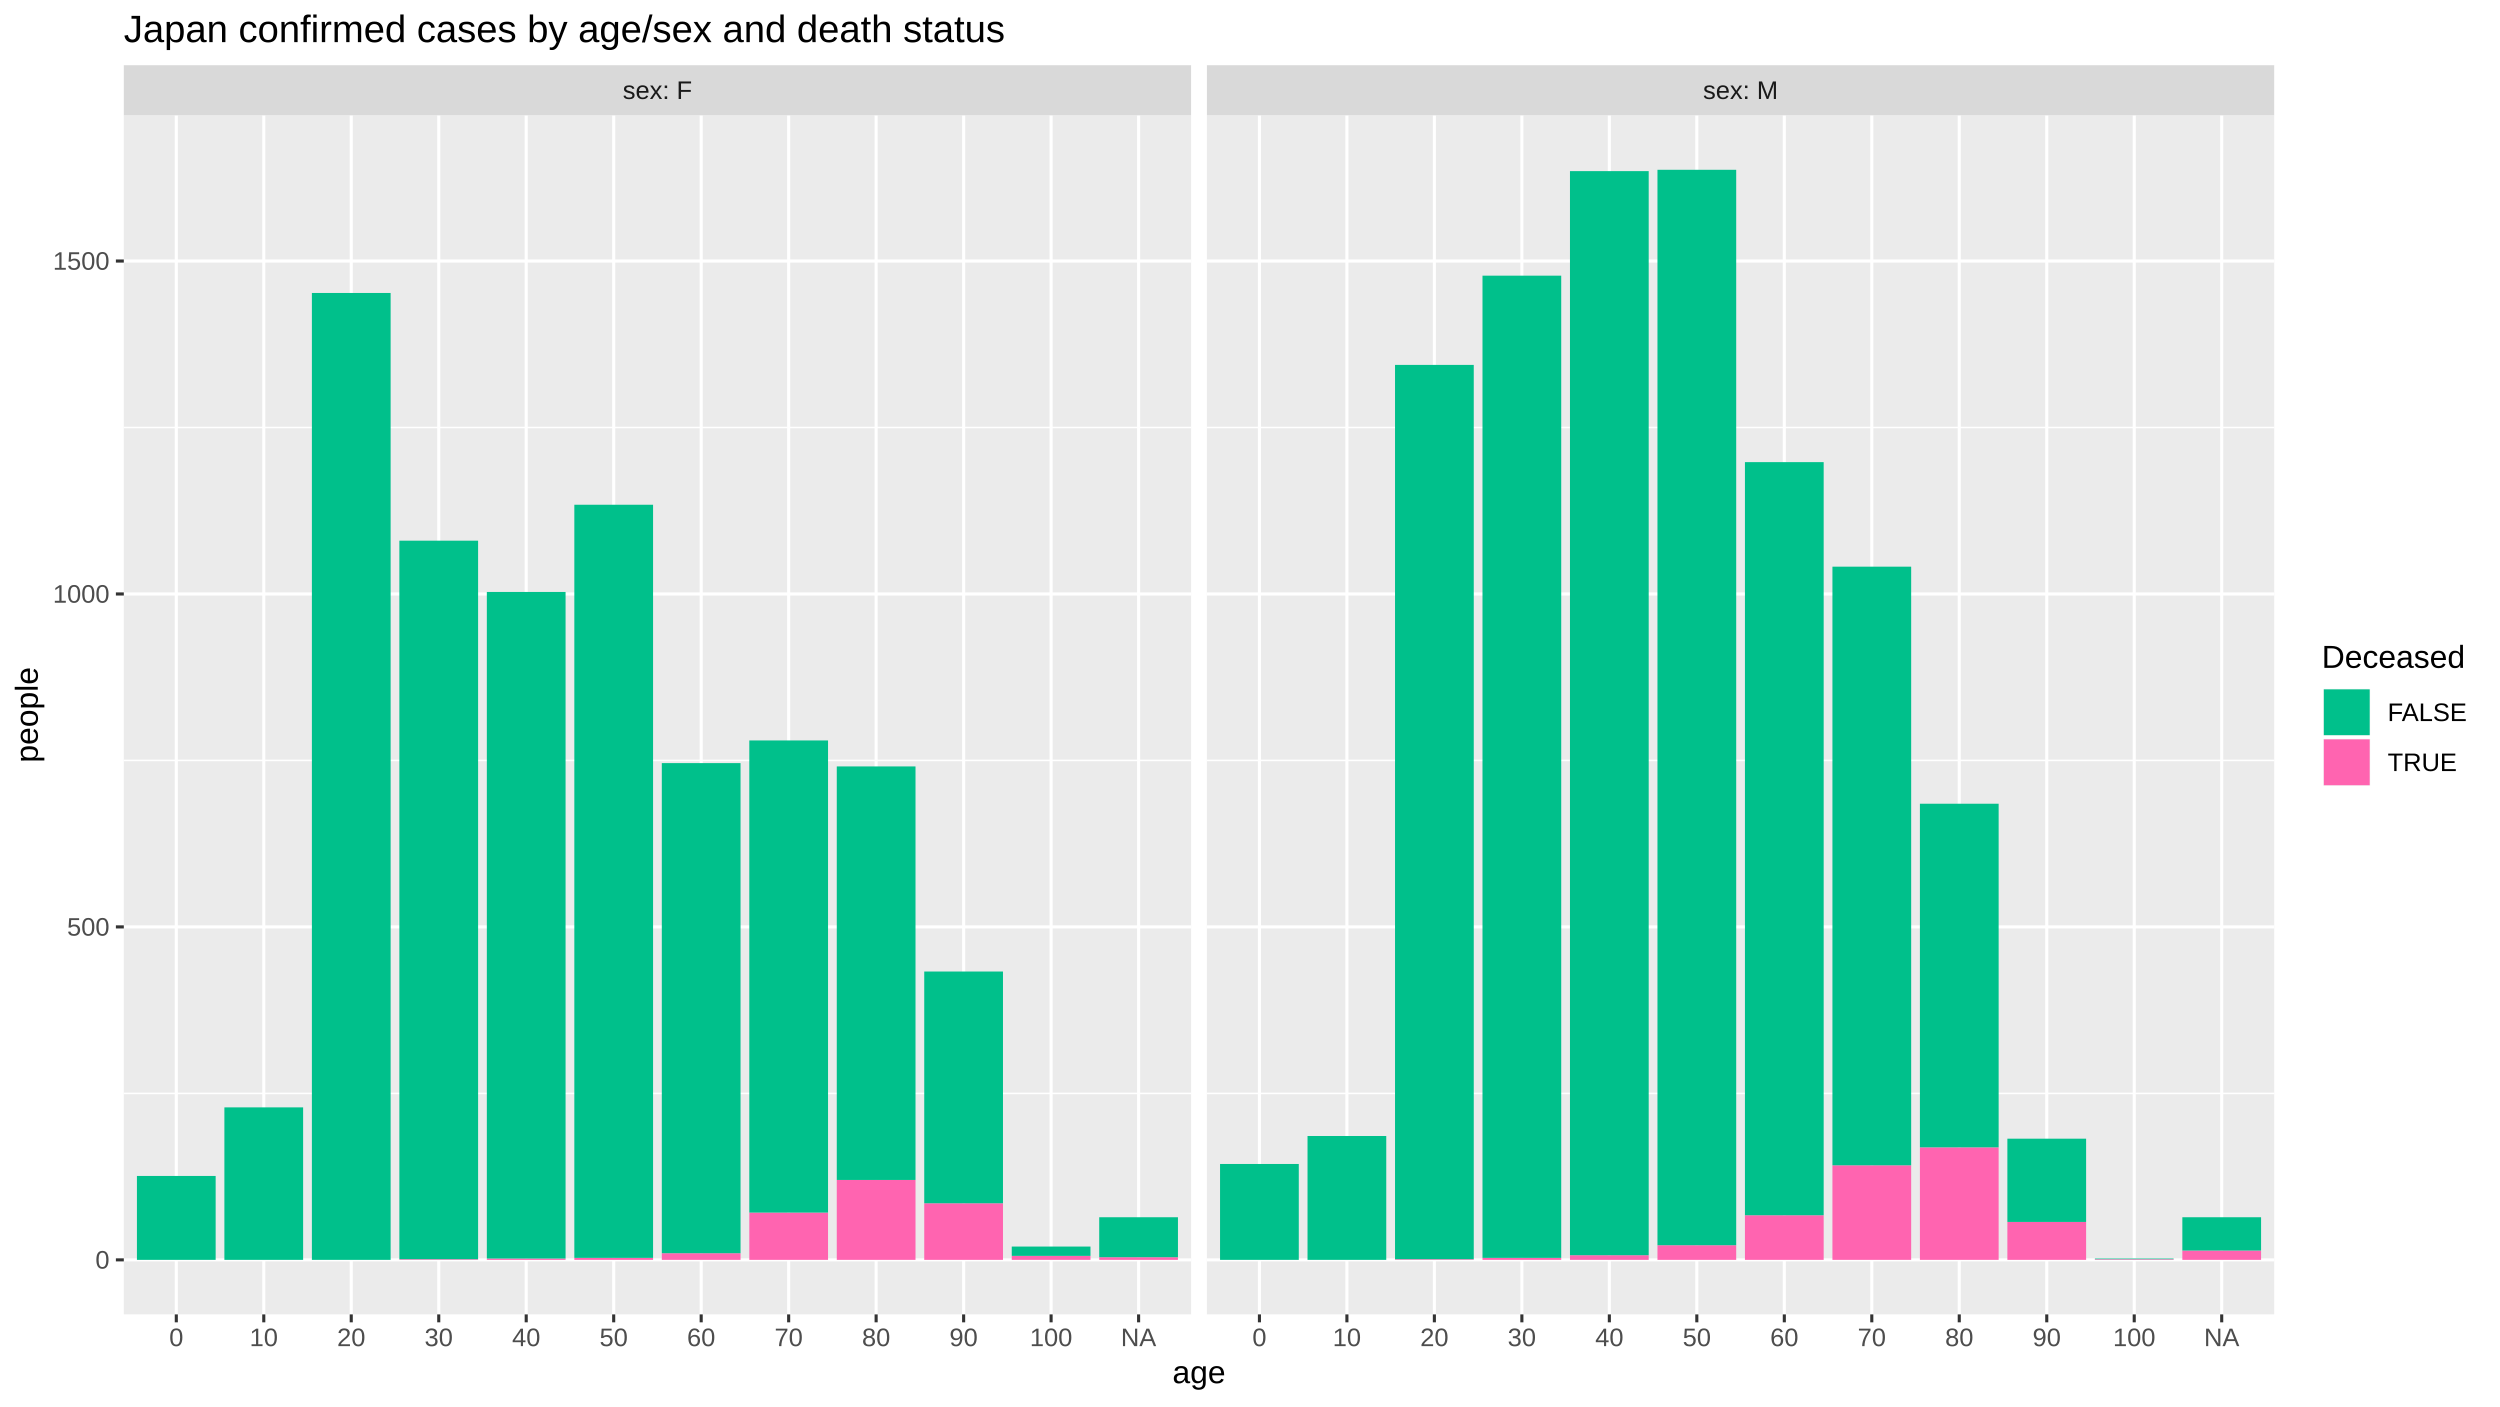
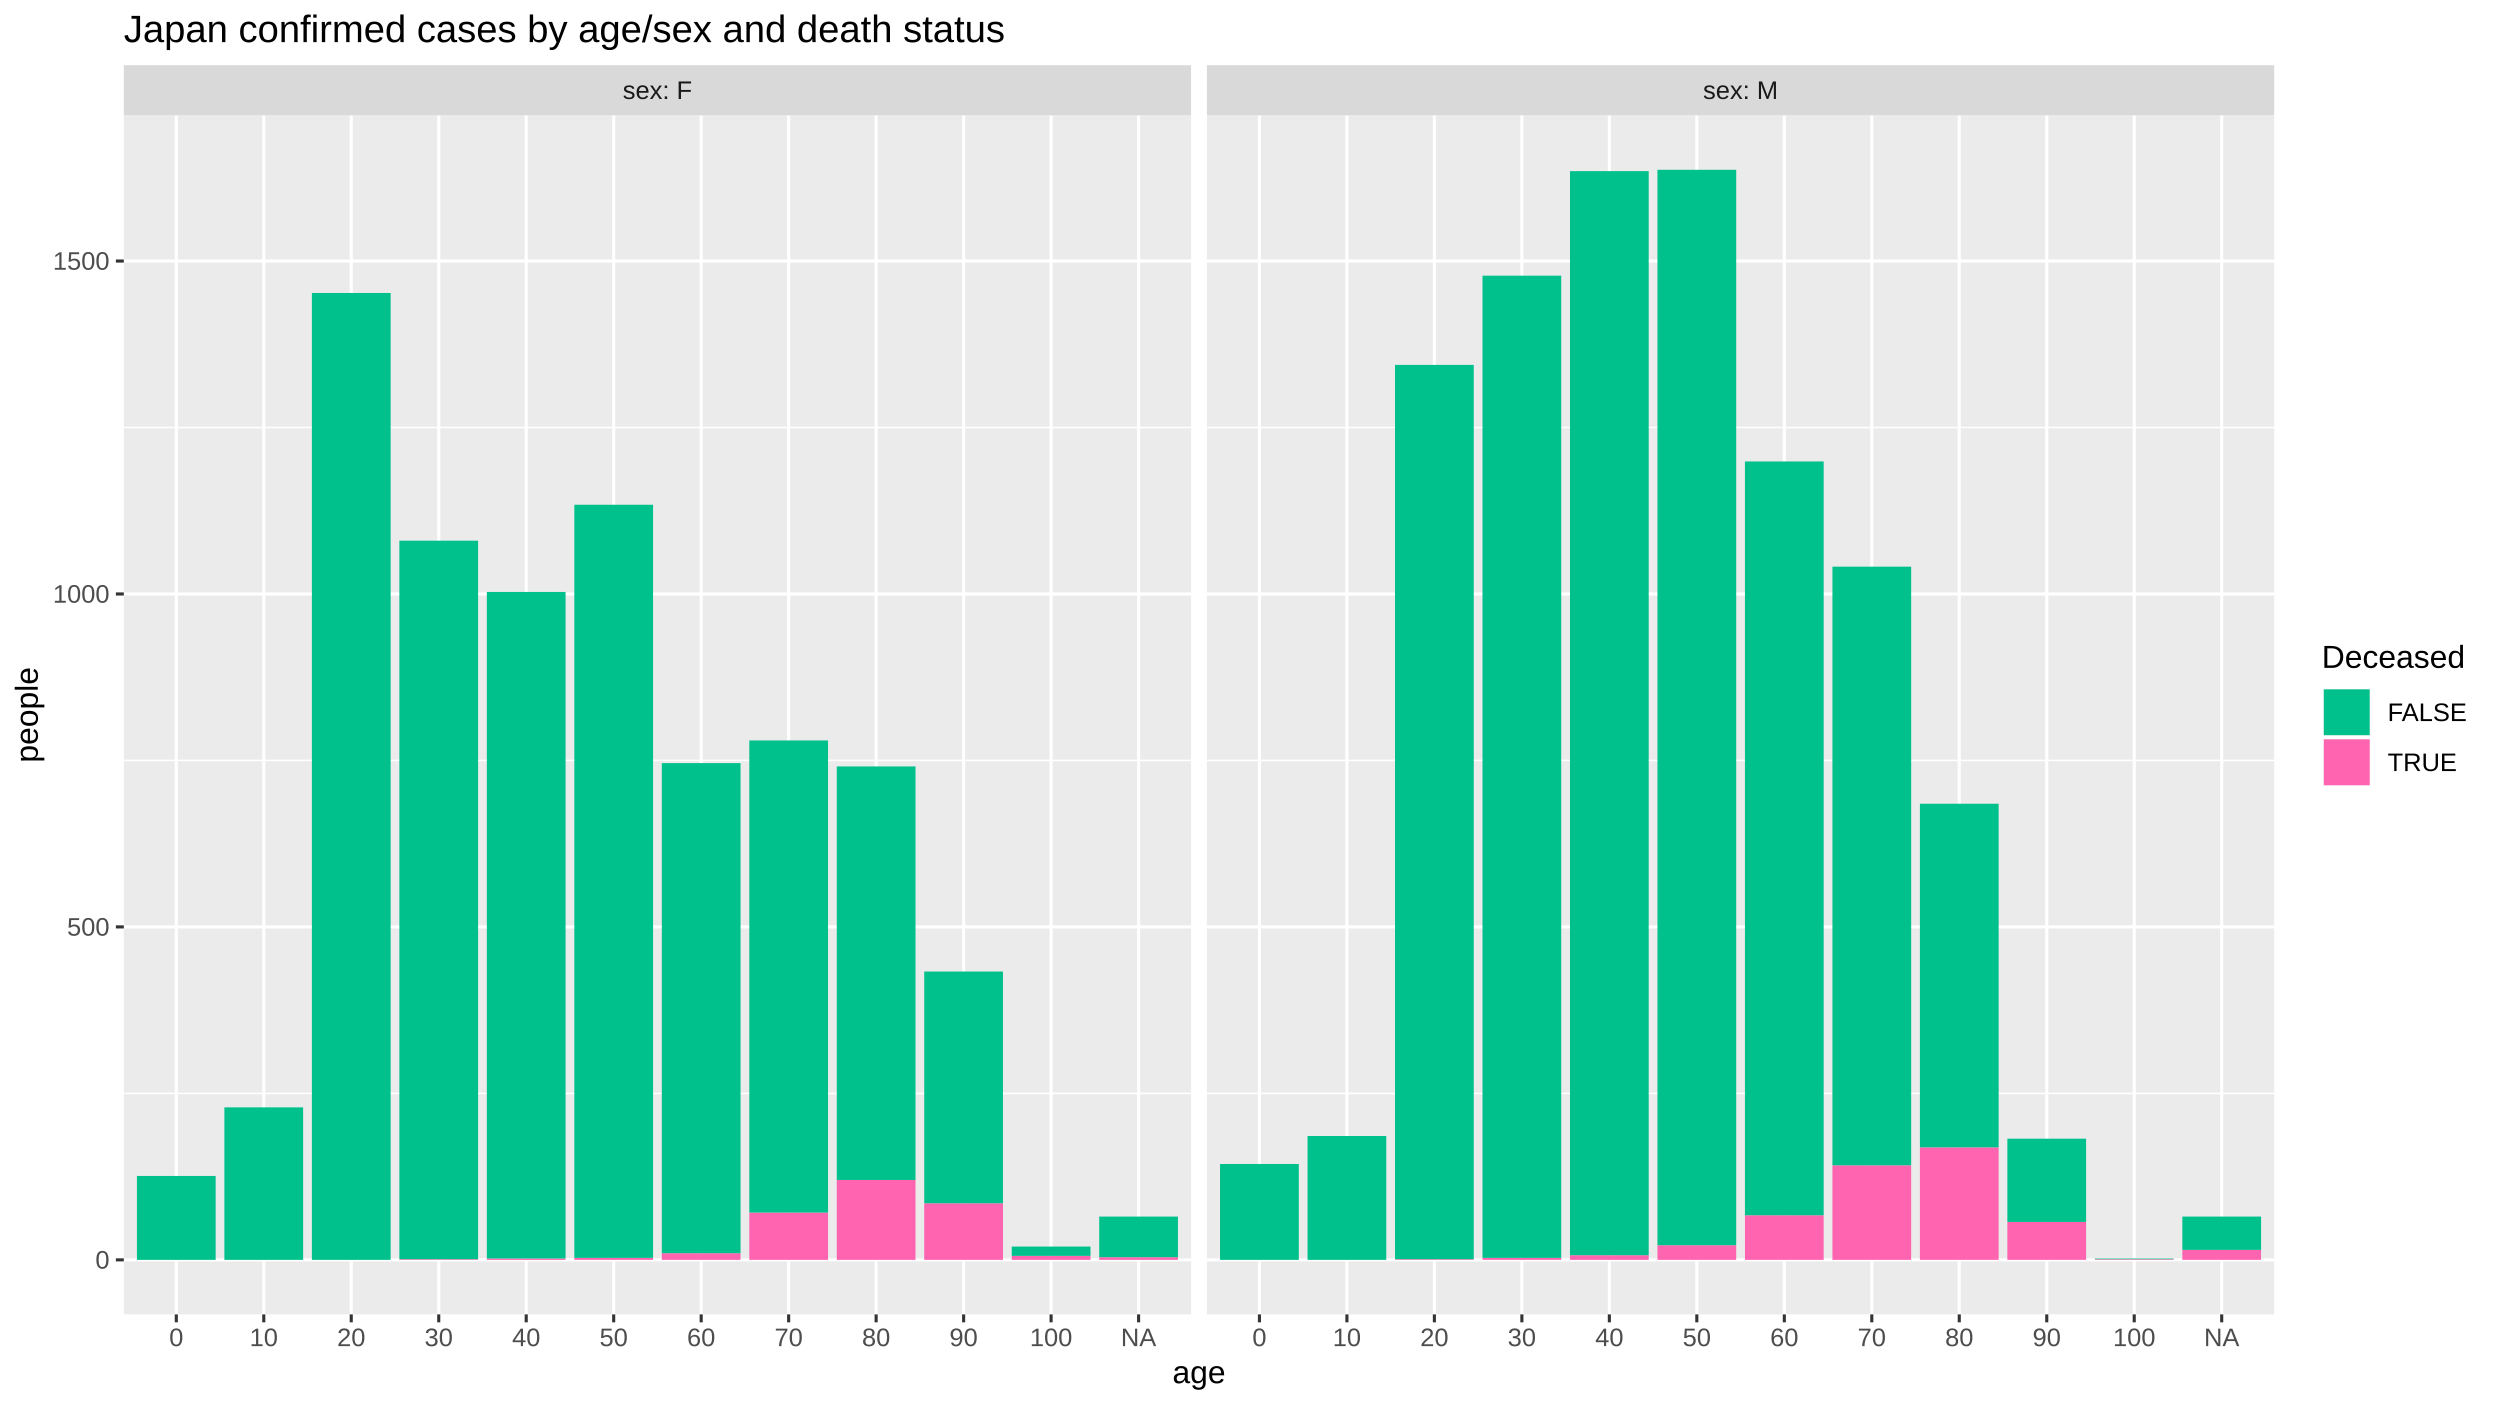
<svg xmlns="http://www.w3.org/2000/svg" viewBox="0 0 864.00 486.00">
  <defs>
    <style type="text/css">
    line, polyline, polygon, path, rect, circle {
      fill: none;
      stroke: #000000;
      stroke-linecap: round;
      stroke-linejoin: round;
      stroke-miterlimit: 10.00;
    }
  </style>
  </defs>
  <rect width="100%" height="100%" style="stroke: none; fill: #FFFFFF;" />
  <rect x="0.00" y="-0" width="864.00" height="486.00" style="stroke-width: 1.07; stroke: #FFFFFF; fill: #FFFFFF;" />
  <defs>
    <clipPath id="cpNDIuNzl8NDExLjY0fDQ1NC4yNXwzOS44NA==">
      <rect x="42.79" y="39.84" width="368.85" height="414.40" />
    </clipPath>
  </defs>
  <rect x="42.79" y="39.84" width="368.85" height="414.40" style="stroke-width: 1.07; stroke: none; fill: #EBEBEB;" clip-path="url(#cpNDIuNzl8NDExLjY0fDQ1NC4yNXwzOS44NA==)" />
  <polyline points="42.79,377.88 411.64,377.88 " style="stroke-width: 0.53; stroke: #FFFFFF; stroke-linecap: butt;" clip-path="url(#cpNDIuNzl8NDExLjY0fDQ1NC4yNXwzOS44NA==)" />
  <polyline points="42.79,262.81 411.64,262.81 " style="stroke-width: 0.53; stroke: #FFFFFF; stroke-linecap: butt;" clip-path="url(#cpNDIuNzl8NDExLjY0fDQ1NC4yNXwzOS44NA==)" />
  <polyline points="42.79,147.74 411.64,147.74 " style="stroke-width: 0.53; stroke: #FFFFFF; stroke-linecap: butt;" clip-path="url(#cpNDIuNzl8NDExLjY0fDQ1NC4yNXwzOS44NA==)" />
  <polyline points="42.79,435.41 411.64,435.41 " style="stroke-width: 1.07; stroke: #FFFFFF; stroke-linecap: butt;" clip-path="url(#cpNDIuNzl8NDExLjY0fDQ1NC4yNXwzOS44NA==)" />
  <polyline points="42.79,320.34 411.64,320.34 " style="stroke-width: 1.07; stroke: #FFFFFF; stroke-linecap: butt;" clip-path="url(#cpNDIuNzl8NDExLjY0fDQ1NC4yNXwzOS44NA==)" />
  <polyline points="42.79,205.27 411.64,205.27 " style="stroke-width: 1.07; stroke: #FFFFFF; stroke-linecap: butt;" clip-path="url(#cpNDIuNzl8NDExLjY0fDQ1NC4yNXwzOS44NA==)" />
  <polyline points="42.79,90.21 411.64,90.21 " style="stroke-width: 1.07; stroke: #FFFFFF; stroke-linecap: butt;" clip-path="url(#cpNDIuNzl8NDExLjY0fDQ1NC4yNXwzOS44NA==)" />
  <polyline points="60.93,454.25 60.93,39.84 " style="stroke-width: 1.07; stroke: #FFFFFF; stroke-linecap: butt;" clip-path="url(#cpNDIuNzl8NDExLjY0fDQ1NC4yNXwzOS44NA==)" />
  <polyline points="91.16,454.25 91.16,39.84 " style="stroke-width: 1.07; stroke: #FFFFFF; stroke-linecap: butt;" clip-path="url(#cpNDIuNzl8NDExLjY0fDQ1NC4yNXwzOS44NA==)" />
  <polyline points="121.39,454.25 121.39,39.84 " style="stroke-width: 1.07; stroke: #FFFFFF; stroke-linecap: butt;" clip-path="url(#cpNDIuNzl8NDExLjY0fDQ1NC4yNXwzOS44NA==)" />
  <polyline points="151.63,454.25 151.63,39.84 " style="stroke-width: 1.07; stroke: #FFFFFF; stroke-linecap: butt;" clip-path="url(#cpNDIuNzl8NDExLjY0fDQ1NC4yNXwzOS44NA==)" />
  <polyline points="181.86,454.25 181.86,39.84 " style="stroke-width: 1.07; stroke: #FFFFFF; stroke-linecap: butt;" clip-path="url(#cpNDIuNzl8NDExLjY0fDQ1NC4yNXwzOS44NA==)" />
  <polyline points="212.09,454.25 212.09,39.84 " style="stroke-width: 1.07; stroke: #FFFFFF; stroke-linecap: butt;" clip-path="url(#cpNDIuNzl8NDExLjY0fDQ1NC4yNXwzOS44NA==)" />
  <polyline points="242.33,454.25 242.33,39.84 " style="stroke-width: 1.07; stroke: #FFFFFF; stroke-linecap: butt;" clip-path="url(#cpNDIuNzl8NDExLjY0fDQ1NC4yNXwzOS44NA==)" />
  <polyline points="272.56,454.25 272.56,39.84 " style="stroke-width: 1.07; stroke: #FFFFFF; stroke-linecap: butt;" clip-path="url(#cpNDIuNzl8NDExLjY0fDQ1NC4yNXwzOS44NA==)" />
  <polyline points="302.79,454.25 302.79,39.84 " style="stroke-width: 1.07; stroke: #FFFFFF; stroke-linecap: butt;" clip-path="url(#cpNDIuNzl8NDExLjY0fDQ1NC4yNXwzOS44NA==)" />
  <polyline points="333.03,454.25 333.03,39.84 " style="stroke-width: 1.07; stroke: #FFFFFF; stroke-linecap: butt;" clip-path="url(#cpNDIuNzl8NDExLjY0fDQ1NC4yNXwzOS44NA==)" />
  <polyline points="363.26,454.25 363.26,39.84 " style="stroke-width: 1.07; stroke: #FFFFFF; stroke-linecap: butt;" clip-path="url(#cpNDIuNzl8NDExLjY0fDQ1NC4yNXwzOS44NA==)" />
  <polyline points="393.50,454.25 393.50,39.84 " style="stroke-width: 1.07; stroke: #FFFFFF; stroke-linecap: butt;" clip-path="url(#cpNDIuNzl8NDExLjY0fDQ1NC4yNXwzOS44NA==)" />
  <rect x="47.32" y="406.41" width="27.21" height="29.00" style="stroke-width: 1.07; stroke: none; stroke-linecap: butt; fill: #00C08B;" clip-path="url(#cpNDIuNzl8NDExLjY0fDQ1NC4yNXwzOS44NA==)" />
  <rect x="77.55" y="382.71" width="27.21" height="52.70" style="stroke-width: 1.07; stroke: none; stroke-linecap: butt; fill: #00C08B;" clip-path="url(#cpNDIuNzl8NDExLjY0fDQ1NC4yNXwzOS44NA==)" />
  <rect x="107.79" y="101.25" width="27.21" height="334.16" style="stroke-width: 1.07; stroke: none; stroke-linecap: butt; fill: #00C08B;" clip-path="url(#cpNDIuNzl8NDExLjY0fDQ1NC4yNXwzOS44NA==)" />
  <rect x="138.02" y="435.18" width="27.21" height="0.23" style="stroke-width: 1.07; stroke: none; stroke-linecap: butt; fill: #FF64B0;" clip-path="url(#cpNDIuNzl8NDExLjY0fDQ1NC4yNXwzOS44NA==)" />
  <rect x="138.02" y="186.86" width="27.21" height="248.32" style="stroke-width: 1.07; stroke: none; stroke-linecap: butt; fill: #00C08B;" clip-path="url(#cpNDIuNzl8NDExLjY0fDQ1NC4yNXwzOS44NA==)" />
  <rect x="168.25" y="434.95" width="27.21" height="0.46" style="stroke-width: 1.07; stroke: none; stroke-linecap: butt; fill: #FF64B0;" clip-path="url(#cpNDIuNzl8NDExLjY0fDQ1NC4yNXwzOS44NA==)" />
  <rect x="168.25" y="204.58" width="27.21" height="230.37" style="stroke-width: 1.07; stroke: none; stroke-linecap: butt; fill: #00C08B;" clip-path="url(#cpNDIuNzl8NDExLjY0fDQ1NC4yNXwzOS44NA==)" />
  <rect x="198.49" y="434.72" width="27.21" height="0.69" style="stroke-width: 1.07; stroke: none; stroke-linecap: butt; fill: #FF64B0;" clip-path="url(#cpNDIuNzl8NDExLjY0fDQ1NC4yNXwzOS44NA==)" />
  <rect x="198.49" y="174.44" width="27.21" height="260.28" style="stroke-width: 1.07; stroke: none; stroke-linecap: butt; fill: #00C08B;" clip-path="url(#cpNDIuNzl8NDExLjY0fDQ1NC4yNXwzOS44NA==)" />
  <rect x="228.72" y="433.11" width="27.21" height="2.30" style="stroke-width: 1.07; stroke: none; stroke-linecap: butt; fill: #FF64B0;" clip-path="url(#cpNDIuNzl8NDExLjY0fDQ1NC4yNXwzOS44NA==)" />
  <rect x="228.72" y="263.73" width="27.21" height="169.38" style="stroke-width: 1.07; stroke: none; stroke-linecap: butt; fill: #00C08B;" clip-path="url(#cpNDIuNzl8NDExLjY0fDQ1NC4yNXwzOS44NA==)" />
  <rect x="258.96" y="419.07" width="27.21" height="16.34" style="stroke-width: 1.07; stroke: none; stroke-linecap: butt; fill: #FF64B0;" clip-path="url(#cpNDIuNzl8NDExLjY0fDQ1NC4yNXwzOS44NA==)" />
  <rect x="258.96" y="255.90" width="27.21" height="163.17" style="stroke-width: 1.07; stroke: none; stroke-linecap: butt; fill: #00C08B;" clip-path="url(#cpNDIuNzl8NDExLjY0fDQ1NC4yNXwzOS44NA==)" />
  <rect x="289.19" y="407.79" width="27.21" height="27.62" style="stroke-width: 1.07; stroke: none; stroke-linecap: butt; fill: #FF64B0;" clip-path="url(#cpNDIuNzl8NDExLjY0fDQ1NC4yNXwzOS44NA==)" />
  <rect x="289.19" y="264.88" width="27.21" height="142.91" style="stroke-width: 1.07; stroke: none; stroke-linecap: butt; fill: #00C08B;" clip-path="url(#cpNDIuNzl8NDExLjY0fDQ1NC4yNXwzOS44NA==)" />
  <rect x="319.42" y="415.85" width="27.21" height="19.56" style="stroke-width: 1.07; stroke: none; stroke-linecap: butt; fill: #FF64B0;" clip-path="url(#cpNDIuNzl8NDExLjY0fDQ1NC4yNXwzOS44NA==)" />
  <rect x="319.42" y="335.76" width="27.21" height="80.09" style="stroke-width: 1.07; stroke: none; stroke-linecap: butt; fill: #00C08B;" clip-path="url(#cpNDIuNzl8NDExLjY0fDQ1NC4yNXwzOS44NA==)" />
  <rect x="349.66" y="434.03" width="27.21" height="1.38" style="stroke-width: 1.07; stroke: none; stroke-linecap: butt; fill: #FF64B0;" clip-path="url(#cpNDIuNzl8NDExLjY0fDQ1NC4yNXwzOS44NA==)" />
  <rect x="349.66" y="430.81" width="27.21" height="3.22" style="stroke-width: 1.07; stroke: none; stroke-linecap: butt; fill: #00C08B;" clip-path="url(#cpNDIuNzl8NDExLjY0fDQ1NC4yNXwzOS44NA==)" />
  <rect x="379.89" y="434.49" width="27.21" height="0.92" style="stroke-width: 1.07; stroke: none; stroke-linecap: butt; fill: #FF64B0;" clip-path="url(#cpNDIuNzl8NDExLjY0fDQ1NC4yNXwzOS44NA==)" />
-   <rect x="379.89" y="420.68" width="27.21" height="13.81" style="stroke-width: 1.07; stroke: none; stroke-linecap: butt; fill: #00C08B;" clip-path="url(#cpNDIuNzl8NDExLjY0fDQ1NC4yNXwzOS44NA==)" />
+   <rect x="379.89" y="420.45" width="27.21" height="14.04" style="stroke-width: 1.07; stroke: none; stroke-linecap: butt; fill: #00C08B;" clip-path="url(#cpNDIuNzl8NDExLjY0fDQ1NC4yNXwzOS44NA==)" />
  <defs>
    <clipPath id="cpMC4wMHw4NjQuMDB8NDg2LjAwfDAuMDA=">
      <rect x="0.00" y="0.00" width="864.00" height="486.00" />
    </clipPath>
  </defs>
  <defs>
    <clipPath id="cpNDE3LjExfDc4NS45N3w0NTQuMjV8MzkuODQ=">
      <rect x="417.11" y="39.84" width="368.85" height="414.40" />
    </clipPath>
  </defs>
  <rect x="417.11" y="39.84" width="368.85" height="414.40" style="stroke-width: 1.07; stroke: none; fill: #EBEBEB;" clip-path="url(#cpNDE3LjExfDc4NS45N3w0NTQuMjV8MzkuODQ=)" />
  <polyline points="417.11,377.88 785.97,377.88 " style="stroke-width: 0.53; stroke: #FFFFFF; stroke-linecap: butt;" clip-path="url(#cpNDE3LjExfDc4NS45N3w0NTQuMjV8MzkuODQ=)" />
  <polyline points="417.11,262.81 785.97,262.81 " style="stroke-width: 0.53; stroke: #FFFFFF; stroke-linecap: butt;" clip-path="url(#cpNDE3LjExfDc4NS45N3w0NTQuMjV8MzkuODQ=)" />
  <polyline points="417.11,147.74 785.97,147.74 " style="stroke-width: 0.53; stroke: #FFFFFF; stroke-linecap: butt;" clip-path="url(#cpNDE3LjExfDc4NS45N3w0NTQuMjV8MzkuODQ=)" />
  <polyline points="417.11,435.41 785.97,435.41 " style="stroke-width: 1.07; stroke: #FFFFFF; stroke-linecap: butt;" clip-path="url(#cpNDE3LjExfDc4NS45N3w0NTQuMjV8MzkuODQ=)" />
  <polyline points="417.11,320.34 785.97,320.34 " style="stroke-width: 1.07; stroke: #FFFFFF; stroke-linecap: butt;" clip-path="url(#cpNDE3LjExfDc4NS45N3w0NTQuMjV8MzkuODQ=)" />
  <polyline points="417.11,205.27 785.97,205.27 " style="stroke-width: 1.07; stroke: #FFFFFF; stroke-linecap: butt;" clip-path="url(#cpNDE3LjExfDc4NS45N3w0NTQuMjV8MzkuODQ=)" />
  <polyline points="417.11,90.21 785.97,90.21 " style="stroke-width: 1.07; stroke: #FFFFFF; stroke-linecap: butt;" clip-path="url(#cpNDE3LjExfDc4NS45N3w0NTQuMjV8MzkuODQ=)" />
  <polyline points="435.26,454.25 435.26,39.84 " style="stroke-width: 1.07; stroke: #FFFFFF; stroke-linecap: butt;" clip-path="url(#cpNDE3LjExfDc4NS45N3w0NTQuMjV8MzkuODQ=)" />
  <polyline points="465.49,454.25 465.49,39.84 " style="stroke-width: 1.07; stroke: #FFFFFF; stroke-linecap: butt;" clip-path="url(#cpNDE3LjExfDc4NS45N3w0NTQuMjV8MzkuODQ=)" />
  <polyline points="495.72,454.25 495.72,39.84 " style="stroke-width: 1.07; stroke: #FFFFFF; stroke-linecap: butt;" clip-path="url(#cpNDE3LjExfDc4NS45N3w0NTQuMjV8MzkuODQ=)" />
  <polyline points="525.96,454.25 525.96,39.84 " style="stroke-width: 1.07; stroke: #FFFFFF; stroke-linecap: butt;" clip-path="url(#cpNDE3LjExfDc4NS45N3w0NTQuMjV8MzkuODQ=)" />
  <polyline points="556.19,454.25 556.19,39.84 " style="stroke-width: 1.07; stroke: #FFFFFF; stroke-linecap: butt;" clip-path="url(#cpNDE3LjExfDc4NS45N3w0NTQuMjV8MzkuODQ=)" />
  <polyline points="586.42,454.25 586.42,39.84 " style="stroke-width: 1.07; stroke: #FFFFFF; stroke-linecap: butt;" clip-path="url(#cpNDE3LjExfDc4NS45N3w0NTQuMjV8MzkuODQ=)" />
  <polyline points="616.66,454.25 616.66,39.84 " style="stroke-width: 1.07; stroke: #FFFFFF; stroke-linecap: butt;" clip-path="url(#cpNDE3LjExfDc4NS45N3w0NTQuMjV8MzkuODQ=)" />
  <polyline points="646.89,454.25 646.89,39.84 " style="stroke-width: 1.07; stroke: #FFFFFF; stroke-linecap: butt;" clip-path="url(#cpNDE3LjExfDc4NS45N3w0NTQuMjV8MzkuODQ=)" />
  <polyline points="677.12,454.25 677.12,39.84 " style="stroke-width: 1.07; stroke: #FFFFFF; stroke-linecap: butt;" clip-path="url(#cpNDE3LjExfDc4NS45N3w0NTQuMjV8MzkuODQ=)" />
  <polyline points="707.36,454.25 707.36,39.84 " style="stroke-width: 1.07; stroke: #FFFFFF; stroke-linecap: butt;" clip-path="url(#cpNDE3LjExfDc4NS45N3w0NTQuMjV8MzkuODQ=)" />
  <polyline points="737.59,454.25 737.59,39.84 " style="stroke-width: 1.07; stroke: #FFFFFF; stroke-linecap: butt;" clip-path="url(#cpNDE3LjExfDc4NS45N3w0NTQuMjV8MzkuODQ=)" />
  <polyline points="767.82,454.25 767.82,39.84 " style="stroke-width: 1.07; stroke: #FFFFFF; stroke-linecap: butt;" clip-path="url(#cpNDE3LjExfDc4NS45N3w0NTQuMjV8MzkuODQ=)" />
  <rect x="421.65" y="402.27" width="27.21" height="33.14" style="stroke-width: 1.07; stroke: none; stroke-linecap: butt; fill: #00C08B;" clip-path="url(#cpNDE3LjExfDc4NS45N3w0NTQuMjV8MzkuODQ=)" />
  <rect x="451.88" y="392.60" width="27.21" height="42.81" style="stroke-width: 1.07; stroke: none; stroke-linecap: butt; fill: #00C08B;" clip-path="url(#cpNDE3LjExfDc4NS45N3w0NTQuMjV8MzkuODQ=)" />
  <rect x="482.12" y="435.18" width="27.21" height="0.23" style="stroke-width: 1.07; stroke: none; stroke-linecap: butt; fill: #FF64B0;" clip-path="url(#cpNDE3LjExfDc4NS45N3w0NTQuMjV8MzkuODQ=)" />
  <rect x="482.12" y="126.11" width="27.21" height="309.07" style="stroke-width: 1.07; stroke: none; stroke-linecap: butt; fill: #00C08B;" clip-path="url(#cpNDE3LjExfDc4NS45N3w0NTQuMjV8MzkuODQ=)" />
  <rect x="512.35" y="434.72" width="27.21" height="0.69" style="stroke-width: 1.07; stroke: none; stroke-linecap: butt; fill: #FF64B0;" clip-path="url(#cpNDE3LjExfDc4NS45N3w0NTQuMjV8MzkuODQ=)" />
  <rect x="512.35" y="95.27" width="27.21" height="339.45" style="stroke-width: 1.07; stroke: none; stroke-linecap: butt; fill: #00C08B;" clip-path="url(#cpNDE3LjExfDc4NS45N3w0NTQuMjV8MzkuODQ=)" />
  <rect x="542.58" y="433.80" width="27.21" height="1.61" style="stroke-width: 1.07; stroke: none; stroke-linecap: butt; fill: #FF64B0;" clip-path="url(#cpNDE3LjExfDc4NS45N3w0NTQuMjV8MzkuODQ=)" />
  <rect x="542.58" y="59.14" width="27.21" height="374.66" style="stroke-width: 1.07; stroke: none; stroke-linecap: butt; fill: #00C08B;" clip-path="url(#cpNDE3LjExfDc4NS45N3w0NTQuMjV8MzkuODQ=)" />
  <rect x="572.82" y="430.35" width="27.21" height="5.06" style="stroke-width: 1.07; stroke: none; stroke-linecap: butt; fill: #FF64B0;" clip-path="url(#cpNDE3LjExfDc4NS45N3w0NTQuMjV8MzkuODQ=)" />
  <rect x="572.82" y="58.68" width="27.21" height="371.67" style="stroke-width: 1.07; stroke: none; stroke-linecap: butt; fill: #00C08B;" clip-path="url(#cpNDE3LjExfDc4NS45N3w0NTQuMjV8MzkuODQ=)" />
  <rect x="603.05" y="419.99" width="27.21" height="15.42" style="stroke-width: 1.07; stroke: none; stroke-linecap: butt; fill: #FF64B0;" clip-path="url(#cpNDE3LjExfDc4NS45N3w0NTQuMjV8MzkuODQ=)" />
-   <rect x="603.05" y="159.71" width="27.21" height="260.28" style="stroke-width: 1.07; stroke: none; stroke-linecap: butt; fill: #00C08B;" clip-path="url(#cpNDE3LjExfDc4NS45N3w0NTQuMjV8MzkuODQ=)" />
+   <rect x="603.05" y="159.48" width="27.21" height="260.51" style="stroke-width: 1.07; stroke: none; stroke-linecap: butt; fill: #00C08B;" clip-path="url(#cpNDE3LjExfDc4NS45N3w0NTQuMjV8MzkuODQ=)" />
  <rect x="633.29" y="402.73" width="27.21" height="32.68" style="stroke-width: 1.07; stroke: none; stroke-linecap: butt; fill: #FF64B0;" clip-path="url(#cpNDE3LjExfDc4NS45N3w0NTQuMjV8MzkuODQ=)" />
  <rect x="633.29" y="195.84" width="27.21" height="206.89" style="stroke-width: 1.07; stroke: none; stroke-linecap: butt; fill: #00C08B;" clip-path="url(#cpNDE3LjExfDc4NS45N3w0NTQuMjV8MzkuODQ=)" />
  <rect x="663.52" y="396.52" width="27.21" height="38.89" style="stroke-width: 1.07; stroke: none; stroke-linecap: butt; fill: #FF64B0;" clip-path="url(#cpNDE3LjExfDc4NS45N3w0NTQuMjV8MzkuODQ=)" />
  <rect x="663.52" y="277.77" width="27.21" height="118.75" style="stroke-width: 1.07; stroke: none; stroke-linecap: butt; fill: #00C08B;" clip-path="url(#cpNDE3LjExfDc4NS45N3w0NTQuMjV8MzkuODQ=)" />
  <rect x="693.75" y="422.29" width="27.21" height="13.12" style="stroke-width: 1.07; stroke: none; stroke-linecap: butt; fill: #FF64B0;" clip-path="url(#cpNDE3LjExfDc4NS45N3w0NTQuMjV8MzkuODQ=)" />
  <rect x="693.75" y="393.53" width="27.21" height="28.77" style="stroke-width: 1.07; stroke: none; stroke-linecap: butt; fill: #00C08B;" clip-path="url(#cpNDE3LjExfDc4NS45N3w0NTQuMjV8MzkuODQ=)" />
  <rect x="723.99" y="435.18" width="27.21" height="0.23" style="stroke-width: 1.07; stroke: none; stroke-linecap: butt; fill: #FF64B0;" clip-path="url(#cpNDE3LjExfDc4NS45N3w0NTQuMjV8MzkuODQ=)" />
  <rect x="723.99" y="434.95" width="27.21" height="0.23" style="stroke-width: 1.07; stroke: none; stroke-linecap: butt; fill: #00C08B;" clip-path="url(#cpNDE3LjExfDc4NS45N3w0NTQuMjV8MzkuODQ=)" />
-   <rect x="754.22" y="432.19" width="27.21" height="3.22" style="stroke-width: 1.07; stroke: none; stroke-linecap: butt; fill: #FF64B0;" clip-path="url(#cpNDE3LjExfDc4NS45N3w0NTQuMjV8MzkuODQ=)" />
-   <rect x="754.22" y="420.68" width="27.21" height="11.51" style="stroke-width: 1.07; stroke: none; stroke-linecap: butt; fill: #00C08B;" clip-path="url(#cpNDE3LjExfDc4NS45N3w0NTQuMjV8MzkuODQ=)" />
+   <rect x="754.22" y="431.96" width="27.21" height="3.45" style="stroke-width: 1.07; stroke: none; stroke-linecap: butt; fill: #FF64B0;" clip-path="url(#cpNDE3LjExfDc4NS45N3w0NTQuMjV8MzkuODQ=)" />
+   <rect x="754.22" y="420.45" width="27.21" height="11.51" style="stroke-width: 1.07; stroke: none; stroke-linecap: butt; fill: #00C08B;" clip-path="url(#cpNDE3LjExfDc4NS45N3w0NTQuMjV8MzkuODQ=)" />
  <defs>
    <clipPath id="cpMC4wMHw4NjQuMDB8NDg2LjAwfDAuMDA=">
      <rect x="0.00" y="0.00" width="864.00" height="486.00" />
    </clipPath>
  </defs>
  <defs>
    <clipPath id="cpNDIuNzl8NDExLjY0fDM5Ljg0fDIyLjUz">
      <rect x="42.79" y="22.53" width="368.85" height="17.31" />
    </clipPath>
  </defs>
  <rect x="42.79" y="22.53" width="368.85" height="17.31" style="stroke-width: 1.07; stroke: none; fill: #D9D9D9;" clip-path="url(#cpNDIuNzl8NDExLjY0fDM5Ljg0fDIyLjUz)" />
  <g clip-path="url(#cpNDIuNzl8NDExLjY0fDM5Ljg0fDIyLjUz)">
    <text x="215.23" y="34.21" style="font-size: 8.80px; fill: #1A1A1A; font-family: Liberation Sans;" textLength="23.96px" lengthAdjust="spacingAndGlyphs">sex: F</text>
  </g>
  <defs>
    <clipPath id="cpMC4wMHw4NjQuMDB8NDg2LjAwfDAuMDA=">
      <rect x="0.00" y="0.00" width="864.00" height="486.00" />
    </clipPath>
  </defs>
  <defs>
    <clipPath id="cpNDE3LjExfDc4NS45N3wzOS44NHwyMi41Mw==">
      <rect x="417.11" y="22.53" width="368.85" height="17.31" />
    </clipPath>
  </defs>
  <rect x="417.11" y="22.53" width="368.85" height="17.31" style="stroke-width: 1.07; stroke: none; fill: #D9D9D9;" clip-path="url(#cpNDE3LjExfDc4NS45N3wzOS44NHwyMi41Mw==)" />
  <g clip-path="url(#cpNDE3LjExfDc4NS45N3wzOS44NHwyMi41Mw==)">
    <text x="588.58" y="34.21" style="font-size: 8.80px; fill: #1A1A1A; font-family: Liberation Sans;" textLength="25.91px" lengthAdjust="spacingAndGlyphs">sex: M</text>
  </g>
  <defs>
    <clipPath id="cpMC4wMHw4NjQuMDB8NDg2LjAwfDAuMDA=">
      <rect x="0.00" y="0.00" width="864.00" height="486.00" />
    </clipPath>
  </defs>
  <polyline points="60.93,456.99 60.93,454.25 " style="stroke-width: 1.07; stroke: #333333; stroke-linecap: butt;" clip-path="url(#cpMC4wMHw4NjQuMDB8NDg2LjAwfDAuMDA=)" />
  <polyline points="91.16,456.99 91.16,454.25 " style="stroke-width: 1.07; stroke: #333333; stroke-linecap: butt;" clip-path="url(#cpMC4wMHw4NjQuMDB8NDg2LjAwfDAuMDA=)" />
  <polyline points="121.39,456.99 121.39,454.25 " style="stroke-width: 1.07; stroke: #333333; stroke-linecap: butt;" clip-path="url(#cpMC4wMHw4NjQuMDB8NDg2LjAwfDAuMDA=)" />
  <polyline points="151.63,456.99 151.63,454.25 " style="stroke-width: 1.07; stroke: #333333; stroke-linecap: butt;" clip-path="url(#cpMC4wMHw4NjQuMDB8NDg2LjAwfDAuMDA=)" />
  <polyline points="181.86,456.99 181.86,454.25 " style="stroke-width: 1.07; stroke: #333333; stroke-linecap: butt;" clip-path="url(#cpMC4wMHw4NjQuMDB8NDg2LjAwfDAuMDA=)" />
  <polyline points="212.09,456.99 212.09,454.25 " style="stroke-width: 1.07; stroke: #333333; stroke-linecap: butt;" clip-path="url(#cpMC4wMHw4NjQuMDB8NDg2LjAwfDAuMDA=)" />
  <polyline points="242.33,456.99 242.33,454.25 " style="stroke-width: 1.07; stroke: #333333; stroke-linecap: butt;" clip-path="url(#cpMC4wMHw4NjQuMDB8NDg2LjAwfDAuMDA=)" />
  <polyline points="272.56,456.99 272.56,454.25 " style="stroke-width: 1.07; stroke: #333333; stroke-linecap: butt;" clip-path="url(#cpMC4wMHw4NjQuMDB8NDg2LjAwfDAuMDA=)" />
  <polyline points="302.79,456.99 302.79,454.25 " style="stroke-width: 1.07; stroke: #333333; stroke-linecap: butt;" clip-path="url(#cpMC4wMHw4NjQuMDB8NDg2LjAwfDAuMDA=)" />
  <polyline points="333.03,456.99 333.03,454.25 " style="stroke-width: 1.07; stroke: #333333; stroke-linecap: butt;" clip-path="url(#cpMC4wMHw4NjQuMDB8NDg2LjAwfDAuMDA=)" />
  <polyline points="363.26,456.99 363.26,454.25 " style="stroke-width: 1.07; stroke: #333333; stroke-linecap: butt;" clip-path="url(#cpMC4wMHw4NjQuMDB8NDg2LjAwfDAuMDA=)" />
  <polyline points="393.50,456.99 393.50,454.25 " style="stroke-width: 1.07; stroke: #333333; stroke-linecap: butt;" clip-path="url(#cpMC4wMHw4NjQuMDB8NDg2LjAwfDAuMDA=)" />
  <g clip-path="url(#cpMC4wMHw4NjQuMDB8NDg2LjAwfDAuMDA=)">
    <text x="58.48" y="465.23" style="font-size: 8.80px; fill: #4D4D4D; font-family: Liberation Sans;" textLength="4.89px" lengthAdjust="spacingAndGlyphs">0</text>
  </g>
  <g clip-path="url(#cpMC4wMHw4NjQuMDB8NDg2LjAwfDAuMDA=)">
    <text x="86.27" y="465.23" style="font-size: 8.80px; fill: #4D4D4D; font-family: Liberation Sans;" textLength="9.79px" lengthAdjust="spacingAndGlyphs">10</text>
  </g>
  <g clip-path="url(#cpMC4wMHw4NjQuMDB8NDg2LjAwfDAuMDA=)">
    <text x="116.50" y="465.23" style="font-size: 8.80px; fill: #4D4D4D; font-family: Liberation Sans;" textLength="9.79px" lengthAdjust="spacingAndGlyphs">20</text>
  </g>
  <g clip-path="url(#cpMC4wMHw4NjQuMDB8NDg2LjAwfDAuMDA=)">
    <text x="146.73" y="465.23" style="font-size: 8.80px; fill: #4D4D4D; font-family: Liberation Sans;" textLength="9.79px" lengthAdjust="spacingAndGlyphs">30</text>
  </g>
  <g clip-path="url(#cpMC4wMHw4NjQuMDB8NDg2LjAwfDAuMDA=)">
    <text x="176.97" y="465.23" style="font-size: 8.80px; fill: #4D4D4D; font-family: Liberation Sans;" textLength="9.79px" lengthAdjust="spacingAndGlyphs">40</text>
  </g>
  <g clip-path="url(#cpMC4wMHw4NjQuMDB8NDg2LjAwfDAuMDA=)">
    <text x="207.20" y="465.23" style="font-size: 8.80px; fill: #4D4D4D; font-family: Liberation Sans;" textLength="9.79px" lengthAdjust="spacingAndGlyphs">50</text>
  </g>
  <g clip-path="url(#cpMC4wMHw4NjQuMDB8NDg2LjAwfDAuMDA=)">
    <text x="237.43" y="465.23" style="font-size: 8.80px; fill: #4D4D4D; font-family: Liberation Sans;" textLength="9.79px" lengthAdjust="spacingAndGlyphs">60</text>
  </g>
  <g clip-path="url(#cpMC4wMHw4NjQuMDB8NDg2LjAwfDAuMDA=)">
    <text x="267.67" y="465.23" style="font-size: 8.80px; fill: #4D4D4D; font-family: Liberation Sans;" textLength="9.79px" lengthAdjust="spacingAndGlyphs">70</text>
  </g>
  <g clip-path="url(#cpMC4wMHw4NjQuMDB8NDg2LjAwfDAuMDA=)">
    <text x="297.90" y="465.23" style="font-size: 8.80px; fill: #4D4D4D; font-family: Liberation Sans;" textLength="9.79px" lengthAdjust="spacingAndGlyphs">80</text>
  </g>
  <g clip-path="url(#cpMC4wMHw4NjQuMDB8NDg2LjAwfDAuMDA=)">
    <text x="328.13" y="465.23" style="font-size: 8.80px; fill: #4D4D4D; font-family: Liberation Sans;" textLength="9.79px" lengthAdjust="spacingAndGlyphs">90</text>
  </g>
  <g clip-path="url(#cpMC4wMHw4NjQuMDB8NDg2LjAwfDAuMDA=)">
    <text x="355.92" y="465.23" style="font-size: 8.80px; fill: #4D4D4D; font-family: Liberation Sans;" textLength="14.68px" lengthAdjust="spacingAndGlyphs">100</text>
  </g>
  <g clip-path="url(#cpMC4wMHw4NjQuMDB8NDg2LjAwfDAuMDA=)">
    <text x="387.38" y="465.23" style="font-size: 8.80px; fill: #4D4D4D; font-family: Liberation Sans;" textLength="12.22px" lengthAdjust="spacingAndGlyphs">NA</text>
  </g>
  <polyline points="435.26,456.99 435.26,454.25 " style="stroke-width: 1.07; stroke: #333333; stroke-linecap: butt;" clip-path="url(#cpMC4wMHw4NjQuMDB8NDg2LjAwfDAuMDA=)" />
  <polyline points="465.49,456.99 465.49,454.25 " style="stroke-width: 1.07; stroke: #333333; stroke-linecap: butt;" clip-path="url(#cpMC4wMHw4NjQuMDB8NDg2LjAwfDAuMDA=)" />
  <polyline points="495.72,456.99 495.72,454.25 " style="stroke-width: 1.07; stroke: #333333; stroke-linecap: butt;" clip-path="url(#cpMC4wMHw4NjQuMDB8NDg2LjAwfDAuMDA=)" />
  <polyline points="525.96,456.99 525.96,454.25 " style="stroke-width: 1.07; stroke: #333333; stroke-linecap: butt;" clip-path="url(#cpMC4wMHw4NjQuMDB8NDg2LjAwfDAuMDA=)" />
  <polyline points="556.19,456.99 556.19,454.25 " style="stroke-width: 1.07; stroke: #333333; stroke-linecap: butt;" clip-path="url(#cpMC4wMHw4NjQuMDB8NDg2LjAwfDAuMDA=)" />
  <polyline points="586.42,456.99 586.42,454.25 " style="stroke-width: 1.07; stroke: #333333; stroke-linecap: butt;" clip-path="url(#cpMC4wMHw4NjQuMDB8NDg2LjAwfDAuMDA=)" />
  <polyline points="616.66,456.99 616.66,454.25 " style="stroke-width: 1.07; stroke: #333333; stroke-linecap: butt;" clip-path="url(#cpMC4wMHw4NjQuMDB8NDg2LjAwfDAuMDA=)" />
  <polyline points="646.89,456.99 646.89,454.25 " style="stroke-width: 1.07; stroke: #333333; stroke-linecap: butt;" clip-path="url(#cpMC4wMHw4NjQuMDB8NDg2LjAwfDAuMDA=)" />
  <polyline points="677.12,456.99 677.12,454.25 " style="stroke-width: 1.07; stroke: #333333; stroke-linecap: butt;" clip-path="url(#cpMC4wMHw4NjQuMDB8NDg2LjAwfDAuMDA=)" />
  <polyline points="707.36,456.99 707.36,454.25 " style="stroke-width: 1.07; stroke: #333333; stroke-linecap: butt;" clip-path="url(#cpMC4wMHw4NjQuMDB8NDg2LjAwfDAuMDA=)" />
  <polyline points="737.59,456.99 737.59,454.25 " style="stroke-width: 1.07; stroke: #333333; stroke-linecap: butt;" clip-path="url(#cpMC4wMHw4NjQuMDB8NDg2LjAwfDAuMDA=)" />
  <polyline points="767.82,456.99 767.82,454.25 " style="stroke-width: 1.07; stroke: #333333; stroke-linecap: butt;" clip-path="url(#cpMC4wMHw4NjQuMDB8NDg2LjAwfDAuMDA=)" />
  <g clip-path="url(#cpMC4wMHw4NjQuMDB8NDg2LjAwfDAuMDA=)">
    <text x="432.81" y="465.23" style="font-size: 8.80px; fill: #4D4D4D; font-family: Liberation Sans;" textLength="4.89px" lengthAdjust="spacingAndGlyphs">0</text>
  </g>
  <g clip-path="url(#cpMC4wMHw4NjQuMDB8NDg2LjAwfDAuMDA=)">
    <text x="460.59" y="465.23" style="font-size: 8.80px; fill: #4D4D4D; font-family: Liberation Sans;" textLength="9.79px" lengthAdjust="spacingAndGlyphs">10</text>
  </g>
  <g clip-path="url(#cpMC4wMHw4NjQuMDB8NDg2LjAwfDAuMDA=)">
    <text x="490.83" y="465.23" style="font-size: 8.80px; fill: #4D4D4D; font-family: Liberation Sans;" textLength="9.79px" lengthAdjust="spacingAndGlyphs">20</text>
  </g>
  <g clip-path="url(#cpMC4wMHw4NjQuMDB8NDg2LjAwfDAuMDA=)">
    <text x="521.06" y="465.23" style="font-size: 8.80px; fill: #4D4D4D; font-family: Liberation Sans;" textLength="9.79px" lengthAdjust="spacingAndGlyphs">30</text>
  </g>
  <g clip-path="url(#cpMC4wMHw4NjQuMDB8NDg2LjAwfDAuMDA=)">
    <text x="551.30" y="465.23" style="font-size: 8.80px; fill: #4D4D4D; font-family: Liberation Sans;" textLength="9.79px" lengthAdjust="spacingAndGlyphs">40</text>
  </g>
  <g clip-path="url(#cpMC4wMHw4NjQuMDB8NDg2LjAwfDAuMDA=)">
    <text x="581.53" y="465.23" style="font-size: 8.80px; fill: #4D4D4D; font-family: Liberation Sans;" textLength="9.79px" lengthAdjust="spacingAndGlyphs">50</text>
  </g>
  <g clip-path="url(#cpMC4wMHw4NjQuMDB8NDg2LjAwfDAuMDA=)">
    <text x="611.76" y="465.23" style="font-size: 8.80px; fill: #4D4D4D; font-family: Liberation Sans;" textLength="9.79px" lengthAdjust="spacingAndGlyphs">60</text>
  </g>
  <g clip-path="url(#cpMC4wMHw4NjQuMDB8NDg2LjAwfDAuMDA=)">
    <text x="642.00" y="465.23" style="font-size: 8.80px; fill: #4D4D4D; font-family: Liberation Sans;" textLength="9.79px" lengthAdjust="spacingAndGlyphs">70</text>
  </g>
  <g clip-path="url(#cpMC4wMHw4NjQuMDB8NDg2LjAwfDAuMDA=)">
    <text x="672.23" y="465.23" style="font-size: 8.80px; fill: #4D4D4D; font-family: Liberation Sans;" textLength="9.79px" lengthAdjust="spacingAndGlyphs">80</text>
  </g>
  <g clip-path="url(#cpMC4wMHw4NjQuMDB8NDg2LjAwfDAuMDA=)">
    <text x="702.46" y="465.23" style="font-size: 8.80px; fill: #4D4D4D; font-family: Liberation Sans;" textLength="9.79px" lengthAdjust="spacingAndGlyphs">90</text>
  </g>
  <g clip-path="url(#cpMC4wMHw4NjQuMDB8NDg2LjAwfDAuMDA=)">
    <text x="730.25" y="465.23" style="font-size: 8.80px; fill: #4D4D4D; font-family: Liberation Sans;" textLength="14.68px" lengthAdjust="spacingAndGlyphs">100</text>
  </g>
  <g clip-path="url(#cpMC4wMHw4NjQuMDB8NDg2LjAwfDAuMDA=)">
    <text x="761.71" y="465.23" style="font-size: 8.80px; fill: #4D4D4D; font-family: Liberation Sans;" textLength="12.22px" lengthAdjust="spacingAndGlyphs">NA</text>
  </g>
  <g clip-path="url(#cpMC4wMHw4NjQuMDB8NDg2LjAwfDAuMDA=)">
    <text x="32.96" y="438.44" style="font-size: 8.80px; fill: #4D4D4D; font-family: Liberation Sans;" textLength="4.89px" lengthAdjust="spacingAndGlyphs">0</text>
  </g>
  <g clip-path="url(#cpMC4wMHw4NjQuMDB8NDg2LjAwfDAuMDA=)">
    <text x="23.17" y="323.37" style="font-size: 8.80px; fill: #4D4D4D; font-family: Liberation Sans;" textLength="14.68px" lengthAdjust="spacingAndGlyphs">500</text>
  </g>
  <g clip-path="url(#cpMC4wMHw4NjQuMDB8NDg2LjAwfDAuMDA=)">
    <text x="18.28" y="208.30" style="font-size: 8.80px; fill: #4D4D4D; font-family: Liberation Sans;" textLength="19.58px" lengthAdjust="spacingAndGlyphs">1000</text>
  </g>
  <g clip-path="url(#cpMC4wMHw4NjQuMDB8NDg2LjAwfDAuMDA=)">
    <text x="18.28" y="93.23" style="font-size: 8.80px; fill: #4D4D4D; font-family: Liberation Sans;" textLength="19.58px" lengthAdjust="spacingAndGlyphs">1500</text>
  </g>
  <polyline points="40.05,435.41 42.79,435.41 " style="stroke-width: 1.07; stroke: #333333; stroke-linecap: butt;" clip-path="url(#cpMC4wMHw4NjQuMDB8NDg2LjAwfDAuMDA=)" />
  <polyline points="40.05,320.34 42.79,320.34 " style="stroke-width: 1.07; stroke: #333333; stroke-linecap: butt;" clip-path="url(#cpMC4wMHw4NjQuMDB8NDg2LjAwfDAuMDA=)" />
  <polyline points="40.05,205.27 42.79,205.27 " style="stroke-width: 1.07; stroke: #333333; stroke-linecap: butt;" clip-path="url(#cpMC4wMHw4NjQuMDB8NDg2LjAwfDAuMDA=)" />
  <polyline points="40.05,90.21 42.79,90.21 " style="stroke-width: 1.07; stroke: #333333; stroke-linecap: butt;" clip-path="url(#cpMC4wMHw4NjQuMDB8NDg2LjAwfDAuMDA=)" />
  <g clip-path="url(#cpMC4wMHw4NjQuMDB8NDg2LjAwfDAuMDA=)">
    <text x="405.20" y="478.03" style="font-size: 11.00px; font-family: Liberation Sans;" textLength="18.35px" lengthAdjust="spacingAndGlyphs">age</text>
  </g>
  <g clip-path="url(#cpMC4wMHw4NjQuMDB8NDg2LjAwfDAuMDA=)">
    <text transform="translate(13.05,263.56) rotate(-90)" style="font-size: 11.00px; font-family: Liberation Sans;" textLength="33.03px" lengthAdjust="spacingAndGlyphs">people</text>
  </g>
  <rect x="796.92" y="216.52" width="61.60" height="61.06" style="stroke-width: 1.07; stroke: none; fill: #FFFFFF;" clip-path="url(#cpMC4wMHw4NjQuMDB8NDg2LjAwfDAuMDA=)" />
  <g clip-path="url(#cpMC4wMHw4NjQuMDB8NDg2LjAwfDAuMDA=)">
    <text x="802.40" y="230.81" style="font-size: 11.00px; font-family: Liberation Sans;" textLength="49.53px" lengthAdjust="spacingAndGlyphs">Deceased</text>
  </g>
  <rect x="802.40" y="237.53" width="17.28" height="17.28" style="stroke-width: 1.07; stroke: #FFFFFF; fill: #F2F2F2;" clip-path="url(#cpMC4wMHw4NjQuMDB8NDg2LjAwfDAuMDA=)" />
  <rect x="803.11" y="238.24" width="15.86" height="15.86" style="stroke-width: 1.07; stroke: none; stroke-linejoin: miter; fill: #00C08B;" clip-path="url(#cpMC4wMHw4NjQuMDB8NDg2LjAwfDAuMDA=)" />
  <rect x="802.40" y="254.81" width="17.28" height="17.28" style="stroke-width: 1.07; stroke: #FFFFFF; fill: #F2F2F2;" clip-path="url(#cpMC4wMHw4NjQuMDB8NDg2LjAwfDAuMDA=)" />
  <rect x="803.11" y="255.52" width="15.86" height="15.86" style="stroke-width: 1.07; stroke: none; stroke-linejoin: miter; fill: #FF64B0;" clip-path="url(#cpMC4wMHw4NjQuMDB8NDg2LjAwfDAuMDA=)" />
  <g clip-path="url(#cpMC4wMHw4NjQuMDB8NDg2LjAwfDAuMDA=)">
    <text x="825.16" y="249.20" style="font-size: 8.80px; font-family: Liberation Sans;" textLength="27.88px" lengthAdjust="spacingAndGlyphs">FALSE</text>
  </g>
  <g clip-path="url(#cpMC4wMHw4NjQuMDB8NDg2LjAwfDAuMDA=)">
    <text x="825.16" y="266.48" style="font-size: 8.80px; font-family: Liberation Sans;" textLength="23.96px" lengthAdjust="spacingAndGlyphs">TRUE</text>
  </g>
  <g clip-path="url(#cpMC4wMHw4NjQuMDB8NDg2LjAwfDAuMDA=)">
    <text x="42.79" y="14.56" style="font-size: 13.20px; font-family: Liberation Sans;" textLength="304.52px" lengthAdjust="spacingAndGlyphs">Japan confirmed cases by age/sex and death status</text>
  </g>
</svg>
